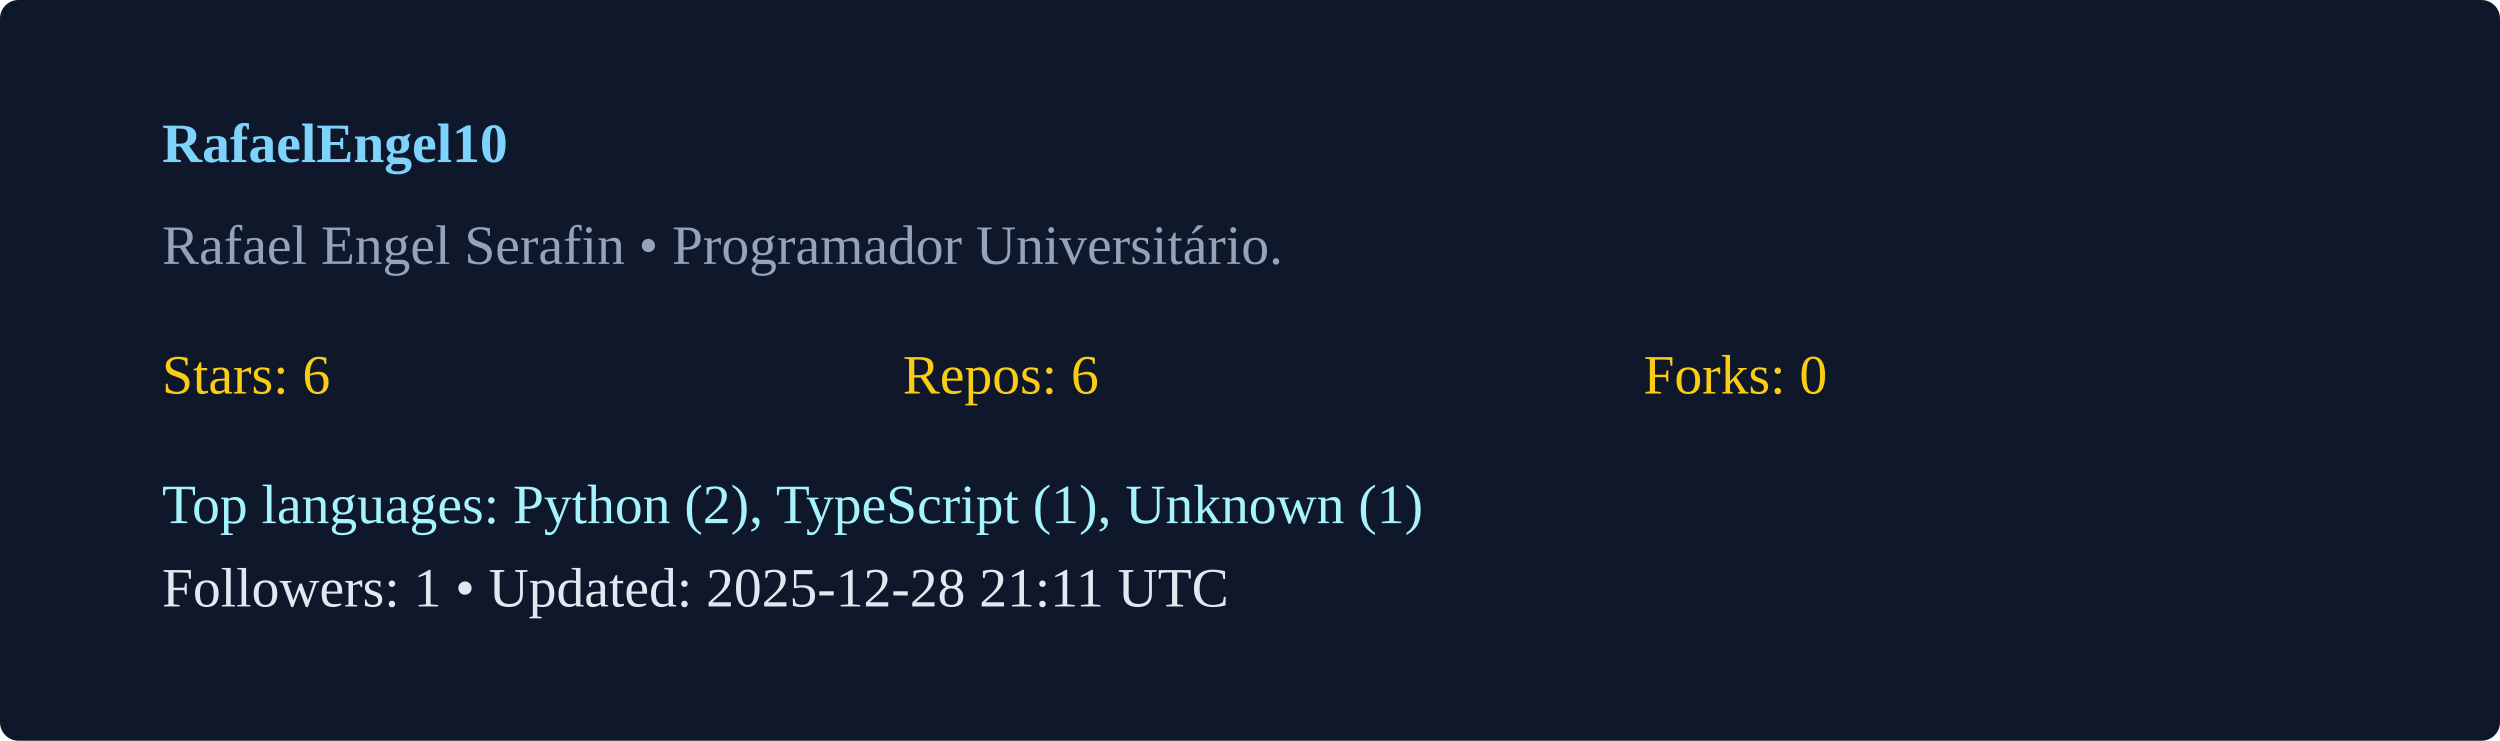
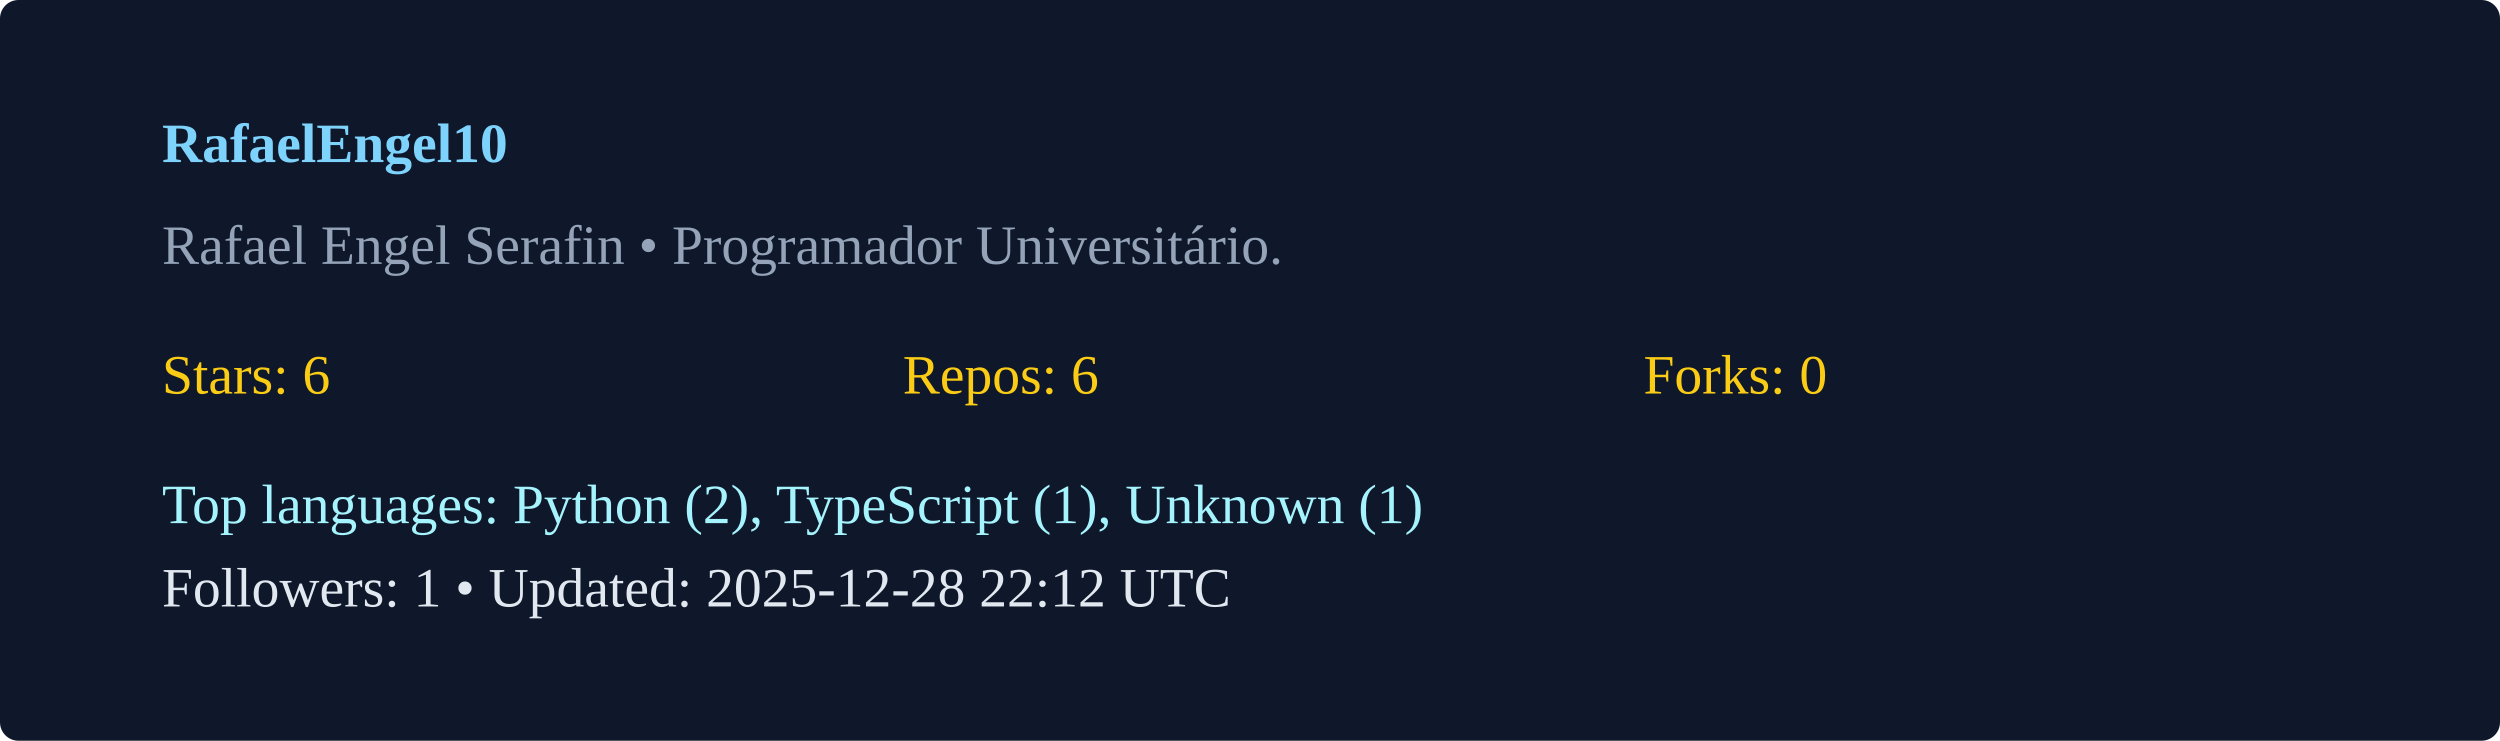
<svg xmlns="http://www.w3.org/2000/svg" width="540" height="160" viewBox="0 0 540 160">
  <rect width="100%" height="100%" rx="4" fill="#0f172a" />
  <g transform="translate(35,35)">
    <text x="0" y="0" fill="#7dd3fc" font-weight="600">RafaelEngel10</text>
    <text x="0" y="22" fill="#94a3b8">Rafael Engel Serafin  • Programador Universitário. </text>
    <g transform="translate(0,50)">
      <text x="0" y="0" fill="#facc15">Stars: 6</text>
      <text x="160" y="0" fill="#facc15">Repos: 6</text>
      <text x="320" y="0" fill="#facc15">Forks: 0</text>
      <text x="0" y="28" fill="#a5f3fc">Top languages: Python (2), TypeScript (1), Unknown (1)</text>
-       <text x="0" y="46" fill="#e2e8f0">Followers: 1 • Updated: 2025-12-28 21:11 UTC</text>
+       <text x="0" y="46" fill="#e2e8f0">Followers: 1 • Updated: 2025-12-28 22:12 UTC</text>
    </g>
  </g>
</svg>
